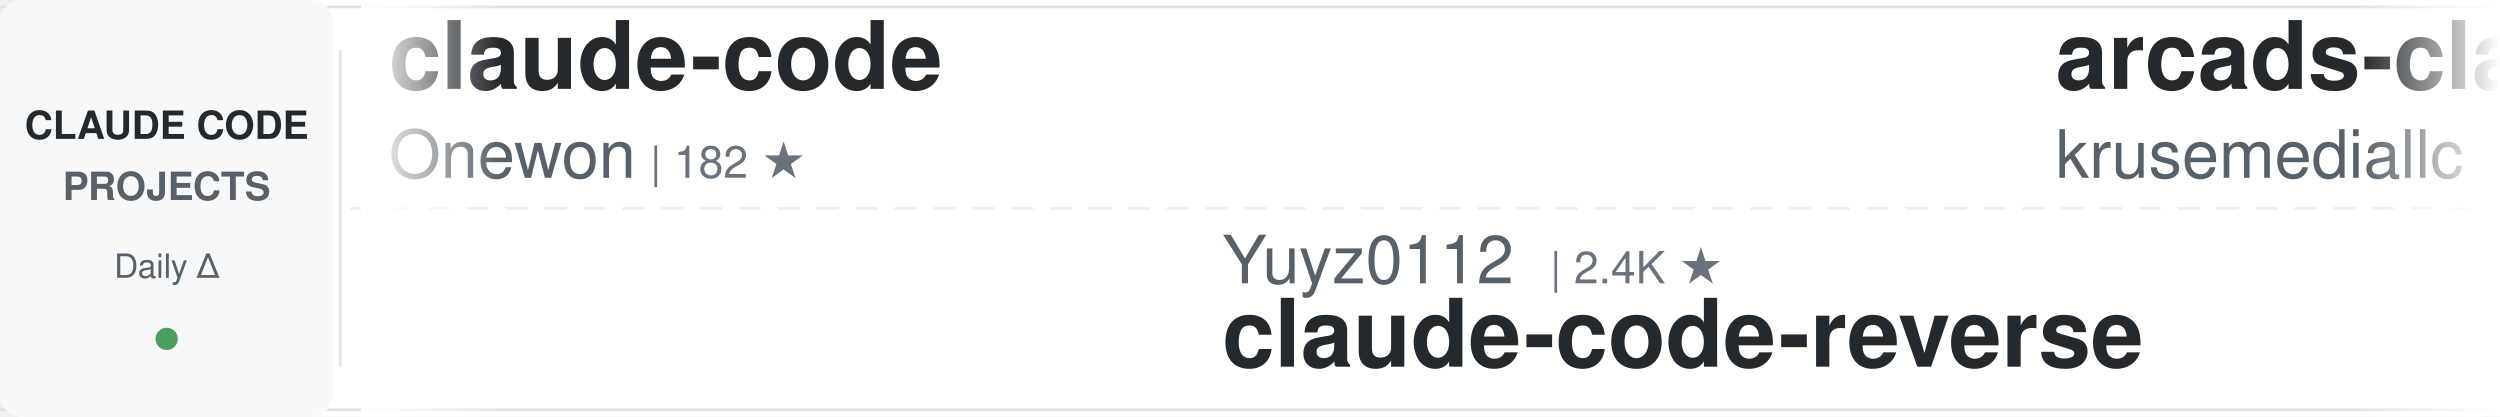
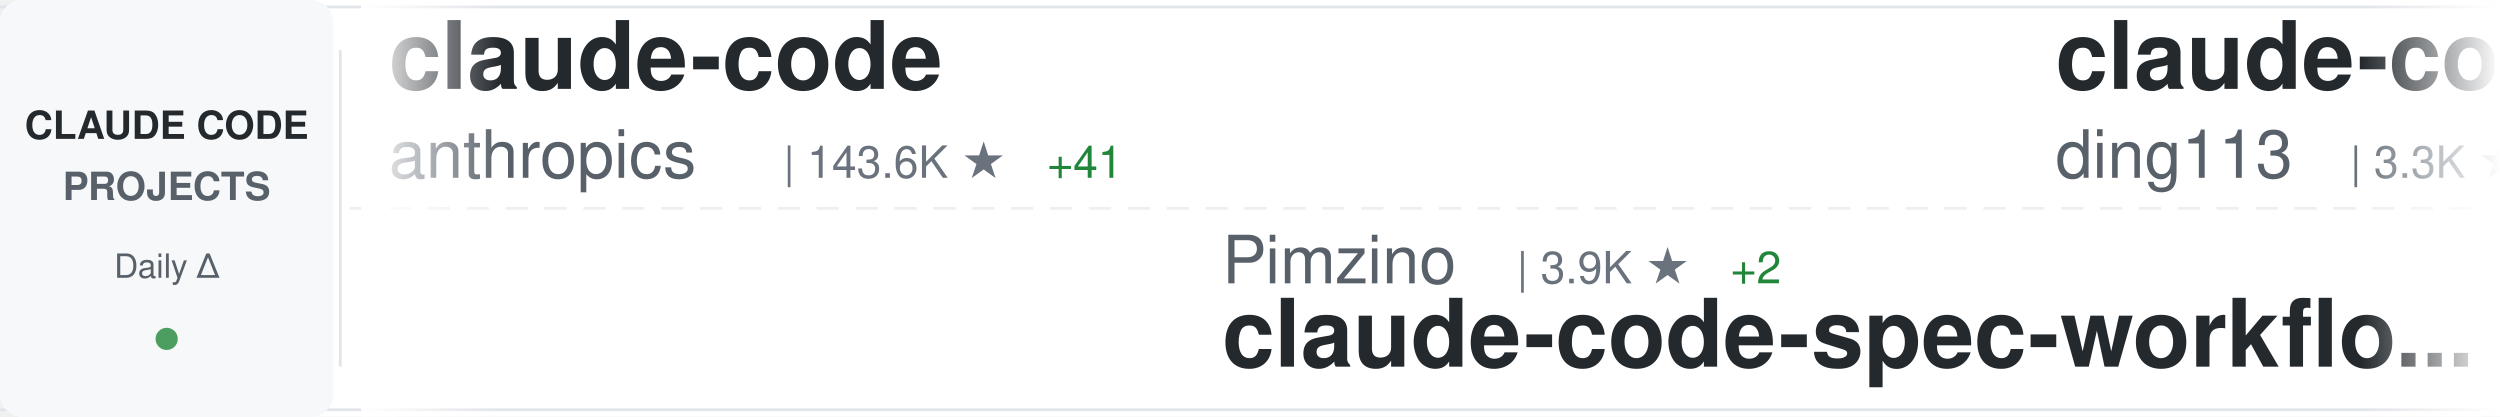
<svg xmlns="http://www.w3.org/2000/svg" width="900" height="150">
  <defs>
    <linearGradient id="awesomeLeftFade" x1="0%" y1="0%" x2="100%" y2="0%">
      <stop offset="0%" style="stop-color:#ffffff;stop-opacity:1" />
      <stop offset="100%" style="stop-color:#ffffff;stop-opacity:0" />
    </linearGradient>
    <linearGradient id="awesomeRightFade" x1="0%" y1="0%" x2="100%" y2="0%">
      <stop offset="0%" style="stop-color:#ffffff;stop-opacity:0" />
      <stop offset="100%" style="stop-color:#ffffff;stop-opacity:1" />
    </linearGradient>
  </defs>
  <rect width="900" height="150" fill="#ffffff" rx="8" />
  <rect x="0" y="2" width="900" height="1" fill="#e1e4e8" />
  <rect x="0" y="147" width="900" height="1" fill="#e1e4e8" />
  <line x1="0" y1="75" x2="900" y2="75" stroke="#e1e4e8" stroke-width="1" stroke-dasharray="8 6" opacity="0.6" />
  <rect x="0" y="0" width="120" height="150" fill="#f6f8fa" rx="8" />
  <text x="60" y="50" font-family="-apple-system, BlinkMacSystemFont, 'Segoe UI', Helvetica, Arial, sans-serif" font-size="14" font-weight="600" fill="#24292e" text-anchor="middle">CLAUDE CODE</text>
  <text x="60" y="72" font-family="-apple-system, BlinkMacSystemFont, 'Segoe UI', Helvetica, Arial, sans-serif" font-size="14" font-weight="600" fill="#586069" text-anchor="middle">PROJECTS</text>
  <text x="60" y="100" font-family="-apple-system, BlinkMacSystemFont, 'Segoe UI', Helvetica, Arial, sans-serif" font-size="12" font-weight="500" fill="#586069" text-anchor="middle">Daily Δ</text>
  <circle cx="60" cy="122" r="4" fill="#22863a" opacity="0.8" />
  <rect x="122" y="18" width="1" height="114" fill="#e1e4e8" />
  <clipPath id="awesomeTickerClip">
    <rect x="130" y="0" width="770" height="150" />
  </clipPath>
  <g clip-path="url(#awesomeTickerClip)">
    <g id="awesomeTickerItems">
      <animateTransform attributeName="transform" attributeType="XML" type="translate" from="0 0" to="-3000 0" dur="54s" repeatCount="indefinite" />
      <g transform="translate(0, 0)">
        <text x="140" y="32" font-family="-apple-system, BlinkMacSystemFont, 'Segoe UI', Helvetica, Arial, sans-serif" font-size="34" font-weight="600" fill="#24292e">claude-code</text>
-         <text x="140" y="64" font-family="-apple-system, BlinkMacSystemFont, 'Segoe UI', Helvetica, Arial, sans-serif" font-size="24" font-weight="400" fill="#586069">Onewon</text>
-         <text x="234" y="64" font-family="-apple-system, BlinkMacSystemFont, 'Segoe UI', Helvetica, Arial, sans-serif" font-size="16" font-weight="500" fill="#6a737d">| 182 ★</text>
+         <text x="140" y="64" font-family="-apple-system, BlinkMacSystemFont, 'Segoe UI', Helvetica, Arial, sans-serif" font-size="24" font-weight="400" fill="#586069">anthropics</text>
+         <text x="282" y="64" font-family="-apple-system, BlinkMacSystemFont, 'Segoe UI', Helvetica, Arial, sans-serif" font-size="16" font-weight="500" fill="#6a737d">| 143.6K ★</text>
+         <text x="377" y="64" font-family="-apple-system, BlinkMacSystemFont, 'Segoe UI', Helvetica, Arial, sans-serif" font-size="16" font-weight="500" fill="#22863a"> +41</text>
      </g>
      <g transform="translate(300, 0)">
-         <text x="140" y="102" font-family="-apple-system, BlinkMacSystemFont, 'Segoe UI', Helvetica, Arial, sans-serif" font-size="24" font-weight="400" fill="#586069">Yuyz0112</text>
-         <text x="258" y="102" font-family="-apple-system, BlinkMacSystemFont, 'Segoe UI', Helvetica, Arial, sans-serif" font-size="16" font-weight="500" fill="#6a737d">| 2.4K ★</text>
-         <text x="140" y="132" font-family="-apple-system, BlinkMacSystemFont, 'Segoe UI', Helvetica, Arial, sans-serif" font-size="34" font-weight="600" fill="#24292e">claude-code-reverse</text>
+         <text x="140" y="102" font-family="-apple-system, BlinkMacSystemFont, 'Segoe UI', Helvetica, Arial, sans-serif" font-size="24" font-weight="400" fill="#586069">Pimzino</text>
+         <text x="246" y="102" font-family="-apple-system, BlinkMacSystemFont, 'Segoe UI', Helvetica, Arial, sans-serif" font-size="16" font-weight="500" fill="#6a737d">| 3.9K ★</text>
+         <text x="323" y="102" font-family="-apple-system, BlinkMacSystemFont, 'Segoe UI', Helvetica, Arial, sans-serif" font-size="16" font-weight="500" fill="#22863a"> +2</text>
+         <text x="140" y="132" font-family="-apple-system, BlinkMacSystemFont, 'Segoe UI', Helvetica, Arial, sans-serif" font-size="34" font-weight="600" fill="#24292e">claude-code-spec-workflo...</text>
      </g>
      <g transform="translate(600, 0)">
-         <text x="140" y="32" font-family="-apple-system, BlinkMacSystemFont, 'Segoe UI', Helvetica, Arial, sans-serif" font-size="34" font-weight="600" fill="#24292e">arcads-claude-code</text>
-         <text x="140" y="64" font-family="-apple-system, BlinkMacSystemFont, 'Segoe UI', Helvetica, Arial, sans-serif" font-size="24" font-weight="400" fill="#586069">krusemediallc</text>
-         <text x="318" y="64" font-family="-apple-system, BlinkMacSystemFont, 'Segoe UI', Helvetica, Arial, sans-serif" font-size="16" font-weight="500" fill="#6a737d">| 1.4K ★</text>
+         <text x="140" y="32" font-family="-apple-system, BlinkMacSystemFont, 'Segoe UI', Helvetica, Arial, sans-serif" font-size="34" font-weight="600" fill="#24292e">claude-code-hub</text>
+         <text x="140" y="64" font-family="-apple-system, BlinkMacSystemFont, 'Segoe UI', Helvetica, Arial, sans-serif" font-size="24" font-weight="400" fill="#586069">ding113</text>
+         <text x="246" y="64" font-family="-apple-system, BlinkMacSystemFont, 'Segoe UI', Helvetica, Arial, sans-serif" font-size="16" font-weight="500" fill="#6a737d">| 3.3K ★</text>
+         <text x="323" y="64" font-family="-apple-system, BlinkMacSystemFont, 'Segoe UI', Helvetica, Arial, sans-serif" font-size="16" font-weight="500" fill="#22863a"> +2</text>
      </g>
      <g transform="translate(900, 0)">
-         <text x="140" y="102" font-family="-apple-system, BlinkMacSystemFont, 'Segoe UI', Helvetica, Arial, sans-serif" font-size="24" font-weight="400" fill="#586069">kodu-ai</text>
-         <text x="246" y="102" font-family="-apple-system, BlinkMacSystemFont, 'Segoe UI', Helvetica, Arial, sans-serif" font-size="16" font-weight="500" fill="#6a737d">| 5.2K ★</text>
-         <text x="140" y="132" font-family="-apple-system, BlinkMacSystemFont, 'Segoe UI', Helvetica, Arial, sans-serif" font-size="34" font-weight="600" fill="#24292e">claude-coder</text>
+         <text x="140" y="102" font-family="-apple-system, BlinkMacSystemFont, 'Segoe UI', Helvetica, Arial, sans-serif" font-size="24" font-weight="400" fill="#586069">WorldFlowAI</text>
+         <text x="294" y="102" font-family="-apple-system, BlinkMacSystemFont, 'Segoe UI', Helvetica, Arial, sans-serif" font-size="16" font-weight="500" fill="#6a737d">| 1.9K ★</text>
+         <text x="371" y="102" font-family="-apple-system, BlinkMacSystemFont, 'Segoe UI', Helvetica, Arial, sans-serif" font-size="16" font-weight="500" fill="#22863a"> +15</text>
+         <text x="140" y="132" font-family="-apple-system, BlinkMacSystemFont, 'Segoe UI', Helvetica, Arial, sans-serif" font-size="34" font-weight="600" fill="#24292e">everything-claude-code</text>
      </g>
      <g transform="translate(1200, 0)">
-         <text x="140" y="32" font-family="-apple-system, BlinkMacSystemFont, 'Segoe UI', Helvetica, Arial, sans-serif" font-size="34" font-weight="600" fill="#24292e">claude-code-action</text>
-         <text x="140" y="64" font-family="-apple-system, BlinkMacSystemFont, 'Segoe UI', Helvetica, Arial, sans-serif" font-size="24" font-weight="400" fill="#586069">anthropics</text>
-         <text x="282" y="64" font-family="-apple-system, BlinkMacSystemFont, 'Segoe UI', Helvetica, Arial, sans-serif" font-size="16" font-weight="500" fill="#6a737d">| 8.8K ★</text>
-         <text x="359" y="64" font-family="-apple-system, BlinkMacSystemFont, 'Segoe UI', Helvetica, Arial, sans-serif" font-size="16" font-weight="500" fill="#22863a"> +3</text>
-       </g>
-       <g transform="translate(1500, 0)">
-         <text x="140" y="102" font-family="-apple-system, BlinkMacSystemFont, 'Segoe UI', Helvetica, Arial, sans-serif" font-size="24" font-weight="400" fill="#586069">WorldFlowAI</text>
-         <text x="294" y="102" font-family="-apple-system, BlinkMacSystemFont, 'Segoe UI', Helvetica, Arial, sans-serif" font-size="16" font-weight="500" fill="#6a737d">| 1.9K ★</text>
-         <text x="371" y="102" font-family="-apple-system, BlinkMacSystemFont, 'Segoe UI', Helvetica, Arial, sans-serif" font-size="16" font-weight="500" fill="#22863a"> +8</text>
-         <text x="140" y="132" font-family="-apple-system, BlinkMacSystemFont, 'Segoe UI', Helvetica, Arial, sans-serif" font-size="34" font-weight="600" fill="#24292e">everything-claude-code</text>
-       </g>
-       <g transform="translate(1800, 0)">
-         <text x="140" y="32" font-family="-apple-system, BlinkMacSystemFont, 'Segoe UI', Helvetica, Arial, sans-serif" font-size="34" font-weight="600" fill="#24292e">claude-code-spec-workflo...</text>
-         <text x="140" y="64" font-family="-apple-system, BlinkMacSystemFont, 'Segoe UI', Helvetica, Arial, sans-serif" font-size="24" font-weight="400" fill="#586069">Pimzino</text>
-         <text x="246" y="64" font-family="-apple-system, BlinkMacSystemFont, 'Segoe UI', Helvetica, Arial, sans-serif" font-size="16" font-weight="500" fill="#6a737d">| 3.9K ★</text>
-       </g>
-       <g transform="translate(2100, 0)">
-         <text x="140" y="102" font-family="-apple-system, BlinkMacSystemFont, 'Segoe UI', Helvetica, Arial, sans-serif" font-size="24" font-weight="400" fill="#586069">anthropics</text>
-         <text x="282" y="102" font-family="-apple-system, BlinkMacSystemFont, 'Segoe UI', Helvetica, Arial, sans-serif" font-size="16" font-weight="500" fill="#6a737d">| 6.1K ★</text>
-         <text x="359" y="102" font-family="-apple-system, BlinkMacSystemFont, 'Segoe UI', Helvetica, Arial, sans-serif" font-size="16" font-weight="500" fill="#22863a"> +2</text>
-         <text x="140" y="132" font-family="-apple-system, BlinkMacSystemFont, 'Segoe UI', Helvetica, Arial, sans-serif" font-size="34" font-weight="600" fill="#24292e">claude-code-security-rev...</text>
-       </g>
-       <g transform="translate(2400, 0)">
-         <text x="140" y="32" font-family="-apple-system, BlinkMacSystemFont, 'Segoe UI', Helvetica, Arial, sans-serif" font-size="34" font-weight="600" fill="#24292e">how-claude-code-works</text>
-         <text x="140" y="64" font-family="-apple-system, BlinkMacSystemFont, 'Segoe UI', Helvetica, Arial, sans-serif" font-size="24" font-weight="400" fill="#586069">Windy3f3f3f3f</text>
-         <text x="318" y="64" font-family="-apple-system, BlinkMacSystemFont, 'Segoe UI', Helvetica, Arial, sans-serif" font-size="16" font-weight="500" fill="#6a737d">| 3.6K ★</text>
-         <text x="395" y="64" font-family="-apple-system, BlinkMacSystemFont, 'Segoe UI', Helvetica, Arial, sans-serif" font-size="16" font-weight="500" fill="#22863a"> +3</text>
-       </g>
-       <g transform="translate(2700, 0)">
-         <text x="140" y="102" font-family="-apple-system, BlinkMacSystemFont, 'Segoe UI', Helvetica, Arial, sans-serif" font-size="24" font-weight="400" fill="#586069">pengchengneo</text>
-         <text x="306" y="102" font-family="-apple-system, BlinkMacSystemFont, 'Segoe UI', Helvetica, Arial, sans-serif" font-size="16" font-weight="500" fill="#6a737d">| 1.8K ★</text>
-         <text x="383" y="102" font-family="-apple-system, BlinkMacSystemFont, 'Segoe UI', Helvetica, Arial, sans-serif" font-size="16" font-weight="500" fill="#22863a"> +2</text>
-         <text x="140" y="132" font-family="-apple-system, BlinkMacSystemFont, 'Segoe UI', Helvetica, Arial, sans-serif" font-size="34" font-weight="600" fill="#24292e">Claude-Code</text>
-       </g>
-       <g transform="translate(3000, 0)">
        <text x="140" y="32" font-family="-apple-system, BlinkMacSystemFont, 'Segoe UI', Helvetica, Arial, sans-serif" font-size="34" font-weight="600" fill="#24292e">claude-code</text>
        <text x="140" y="64" font-family="-apple-system, BlinkMacSystemFont, 'Segoe UI', Helvetica, Arial, sans-serif" font-size="24" font-weight="400" fill="#586069">Onewon</text>
        <text x="234" y="64" font-family="-apple-system, BlinkMacSystemFont, 'Segoe UI', Helvetica, Arial, sans-serif" font-size="16" font-weight="500" fill="#6a737d">| 182 ★</text>
      </g>
+       <g transform="translate(1500, 0)">
+         <text x="140" y="102" font-family="-apple-system, BlinkMacSystemFont, 'Segoe UI', Helvetica, Arial, sans-serif" font-size="24" font-weight="400" fill="#586069">OneRedOak</text>
+         <text x="270" y="102" font-family="-apple-system, BlinkMacSystemFont, 'Segoe UI', Helvetica, Arial, sans-serif" font-size="16" font-weight="500" fill="#6a737d">| 3.9K ★</text>
+         <text x="140" y="132" font-family="-apple-system, BlinkMacSystemFont, 'Segoe UI', Helvetica, Arial, sans-serif" font-size="34" font-weight="600" fill="#24292e">claude-code-workflows</text>
+       </g>
+       <g transform="translate(1800, 0)">
+         <text x="140" y="32" font-family="-apple-system, BlinkMacSystemFont, 'Segoe UI', Helvetica, Arial, sans-serif" font-size="34" font-weight="600" fill="#24292e">claude-code</text>
+         <text x="140" y="64" font-family="-apple-system, BlinkMacSystemFont, 'Segoe UI', Helvetica, Arial, sans-serif" font-size="24" font-weight="400" fill="#586069">T-Lab-CUHKSZ</text>
+         <text x="306" y="64" font-family="-apple-system, BlinkMacSystemFont, 'Segoe UI', Helvetica, Arial, sans-serif" font-size="16" font-weight="500" fill="#6a737d">| 328 ★</text>
+       </g>
+       <g transform="translate(2100, 0)">
+         <text x="140" y="102" font-family="-apple-system, BlinkMacSystemFont, 'Segoe UI', Helvetica, Arial, sans-serif" font-size="24" font-weight="400" fill="#586069">frankbria</text>
+         <text x="270" y="102" font-family="-apple-system, BlinkMacSystemFont, 'Segoe UI', Helvetica, Arial, sans-serif" font-size="16" font-weight="500" fill="#6a737d">| 9.6K ★</text>
+         <text x="347" y="102" font-family="-apple-system, BlinkMacSystemFont, 'Segoe UI', Helvetica, Arial, sans-serif" font-size="16" font-weight="500" fill="#22863a"> +1</text>
+         <text x="140" y="132" font-family="-apple-system, BlinkMacSystemFont, 'Segoe UI', Helvetica, Arial, sans-serif" font-size="34" font-weight="600" fill="#24292e">ralph-claude-code</text>
+       </g>
+       <g transform="translate(2400, 0)">
+         <text x="140" y="32" font-family="-apple-system, BlinkMacSystemFont, 'Segoe UI', Helvetica, Arial, sans-serif" font-size="34" font-weight="600" fill="#24292e">everything-claude-code-z...</text>
+         <text x="140" y="64" font-family="-apple-system, BlinkMacSystemFont, 'Segoe UI', Helvetica, Arial, sans-serif" font-size="24" font-weight="400" fill="#586069">xu-xiang</text>
+         <text x="258" y="64" font-family="-apple-system, BlinkMacSystemFont, 'Segoe UI', Helvetica, Arial, sans-serif" font-size="16" font-weight="500" fill="#6a737d">| 1.9K ★</text>
+       </g>
+       <g transform="translate(2700, 0)">
+         <text x="140" y="102" font-family="-apple-system, BlinkMacSystemFont, 'Segoe UI', Helvetica, Arial, sans-serif" font-size="24" font-weight="400" fill="#586069">anthropics</text>
+         <text x="282" y="102" font-family="-apple-system, BlinkMacSystemFont, 'Segoe UI', Helvetica, Arial, sans-serif" font-size="16" font-weight="500" fill="#6a737d">| 172.8K ★</text>
+         <text x="377" y="102" font-family="-apple-system, BlinkMacSystemFont, 'Segoe UI', Helvetica, Arial, sans-serif" font-size="16" font-weight="500" fill="#22863a"> +57</text>
+         <text x="140" y="132" font-family="-apple-system, BlinkMacSystemFont, 'Segoe UI', Helvetica, Arial, sans-serif" font-size="34" font-weight="600" fill="#24292e">skills</text>
+       </g>
+       <g transform="translate(3000, 0)">
+         <text x="140" y="32" font-family="-apple-system, BlinkMacSystemFont, 'Segoe UI', Helvetica, Arial, sans-serif" font-size="34" font-weight="600" fill="#24292e">claude-code</text>
+         <text x="140" y="64" font-family="-apple-system, BlinkMacSystemFont, 'Segoe UI', Helvetica, Arial, sans-serif" font-size="24" font-weight="400" fill="#586069">anthropics</text>
+         <text x="282" y="64" font-family="-apple-system, BlinkMacSystemFont, 'Segoe UI', Helvetica, Arial, sans-serif" font-size="16" font-weight="500" fill="#6a737d">| 143.6K ★</text>
+         <text x="377" y="64" font-family="-apple-system, BlinkMacSystemFont, 'Segoe UI', Helvetica, Arial, sans-serif" font-size="16" font-weight="500" fill="#22863a"> +41</text>
+       </g>
      <g transform="translate(3300, 0)">
-         <text x="140" y="102" font-family="-apple-system, BlinkMacSystemFont, 'Segoe UI', Helvetica, Arial, sans-serif" font-size="24" font-weight="400" fill="#586069">Yuyz0112</text>
-         <text x="258" y="102" font-family="-apple-system, BlinkMacSystemFont, 'Segoe UI', Helvetica, Arial, sans-serif" font-size="16" font-weight="500" fill="#6a737d">| 2.4K ★</text>
-         <text x="140" y="132" font-family="-apple-system, BlinkMacSystemFont, 'Segoe UI', Helvetica, Arial, sans-serif" font-size="34" font-weight="600" fill="#24292e">claude-code-reverse</text>
+         <text x="140" y="102" font-family="-apple-system, BlinkMacSystemFont, 'Segoe UI', Helvetica, Arial, sans-serif" font-size="24" font-weight="400" fill="#586069">Pimzino</text>
+         <text x="246" y="102" font-family="-apple-system, BlinkMacSystemFont, 'Segoe UI', Helvetica, Arial, sans-serif" font-size="16" font-weight="500" fill="#6a737d">| 3.9K ★</text>
+         <text x="323" y="102" font-family="-apple-system, BlinkMacSystemFont, 'Segoe UI', Helvetica, Arial, sans-serif" font-size="16" font-weight="500" fill="#22863a"> +2</text>
+         <text x="140" y="132" font-family="-apple-system, BlinkMacSystemFont, 'Segoe UI', Helvetica, Arial, sans-serif" font-size="34" font-weight="600" fill="#24292e">claude-code-spec-workflo...</text>
      </g>
      <g transform="translate(3600, 0)">
-         <text x="140" y="32" font-family="-apple-system, BlinkMacSystemFont, 'Segoe UI', Helvetica, Arial, sans-serif" font-size="34" font-weight="600" fill="#24292e">arcads-claude-code</text>
-         <text x="140" y="64" font-family="-apple-system, BlinkMacSystemFont, 'Segoe UI', Helvetica, Arial, sans-serif" font-size="24" font-weight="400" fill="#586069">krusemediallc</text>
-         <text x="318" y="64" font-family="-apple-system, BlinkMacSystemFont, 'Segoe UI', Helvetica, Arial, sans-serif" font-size="16" font-weight="500" fill="#6a737d">| 1.4K ★</text>
+         <text x="140" y="32" font-family="-apple-system, BlinkMacSystemFont, 'Segoe UI', Helvetica, Arial, sans-serif" font-size="34" font-weight="600" fill="#24292e">claude-code-hub</text>
+         <text x="140" y="64" font-family="-apple-system, BlinkMacSystemFont, 'Segoe UI', Helvetica, Arial, sans-serif" font-size="24" font-weight="400" fill="#586069">ding113</text>
+         <text x="246" y="64" font-family="-apple-system, BlinkMacSystemFont, 'Segoe UI', Helvetica, Arial, sans-serif" font-size="16" font-weight="500" fill="#6a737d">| 3.3K ★</text>
+         <text x="323" y="64" font-family="-apple-system, BlinkMacSystemFont, 'Segoe UI', Helvetica, Arial, sans-serif" font-size="16" font-weight="500" fill="#22863a"> +2</text>
      </g>
      <g transform="translate(3900, 0)">
-         <text x="140" y="102" font-family="-apple-system, BlinkMacSystemFont, 'Segoe UI', Helvetica, Arial, sans-serif" font-size="24" font-weight="400" fill="#586069">kodu-ai</text>
-         <text x="246" y="102" font-family="-apple-system, BlinkMacSystemFont, 'Segoe UI', Helvetica, Arial, sans-serif" font-size="16" font-weight="500" fill="#6a737d">| 5.2K ★</text>
-         <text x="140" y="132" font-family="-apple-system, BlinkMacSystemFont, 'Segoe UI', Helvetica, Arial, sans-serif" font-size="34" font-weight="600" fill="#24292e">claude-coder</text>
+         <text x="140" y="102" font-family="-apple-system, BlinkMacSystemFont, 'Segoe UI', Helvetica, Arial, sans-serif" font-size="24" font-weight="400" fill="#586069">WorldFlowAI</text>
+         <text x="294" y="102" font-family="-apple-system, BlinkMacSystemFont, 'Segoe UI', Helvetica, Arial, sans-serif" font-size="16" font-weight="500" fill="#6a737d">| 1.9K ★</text>
+         <text x="371" y="102" font-family="-apple-system, BlinkMacSystemFont, 'Segoe UI', Helvetica, Arial, sans-serif" font-size="16" font-weight="500" fill="#22863a"> +15</text>
+         <text x="140" y="132" font-family="-apple-system, BlinkMacSystemFont, 'Segoe UI', Helvetica, Arial, sans-serif" font-size="34" font-weight="600" fill="#24292e">everything-claude-code</text>
      </g>
    </g>
  </g>
  <rect x="130" y="0" width="50" height="150" fill="url(#awesomeLeftFade)" />
  <rect x="850" y="0" width="50" height="150" fill="url(#awesomeRightFade)" />
</svg>
